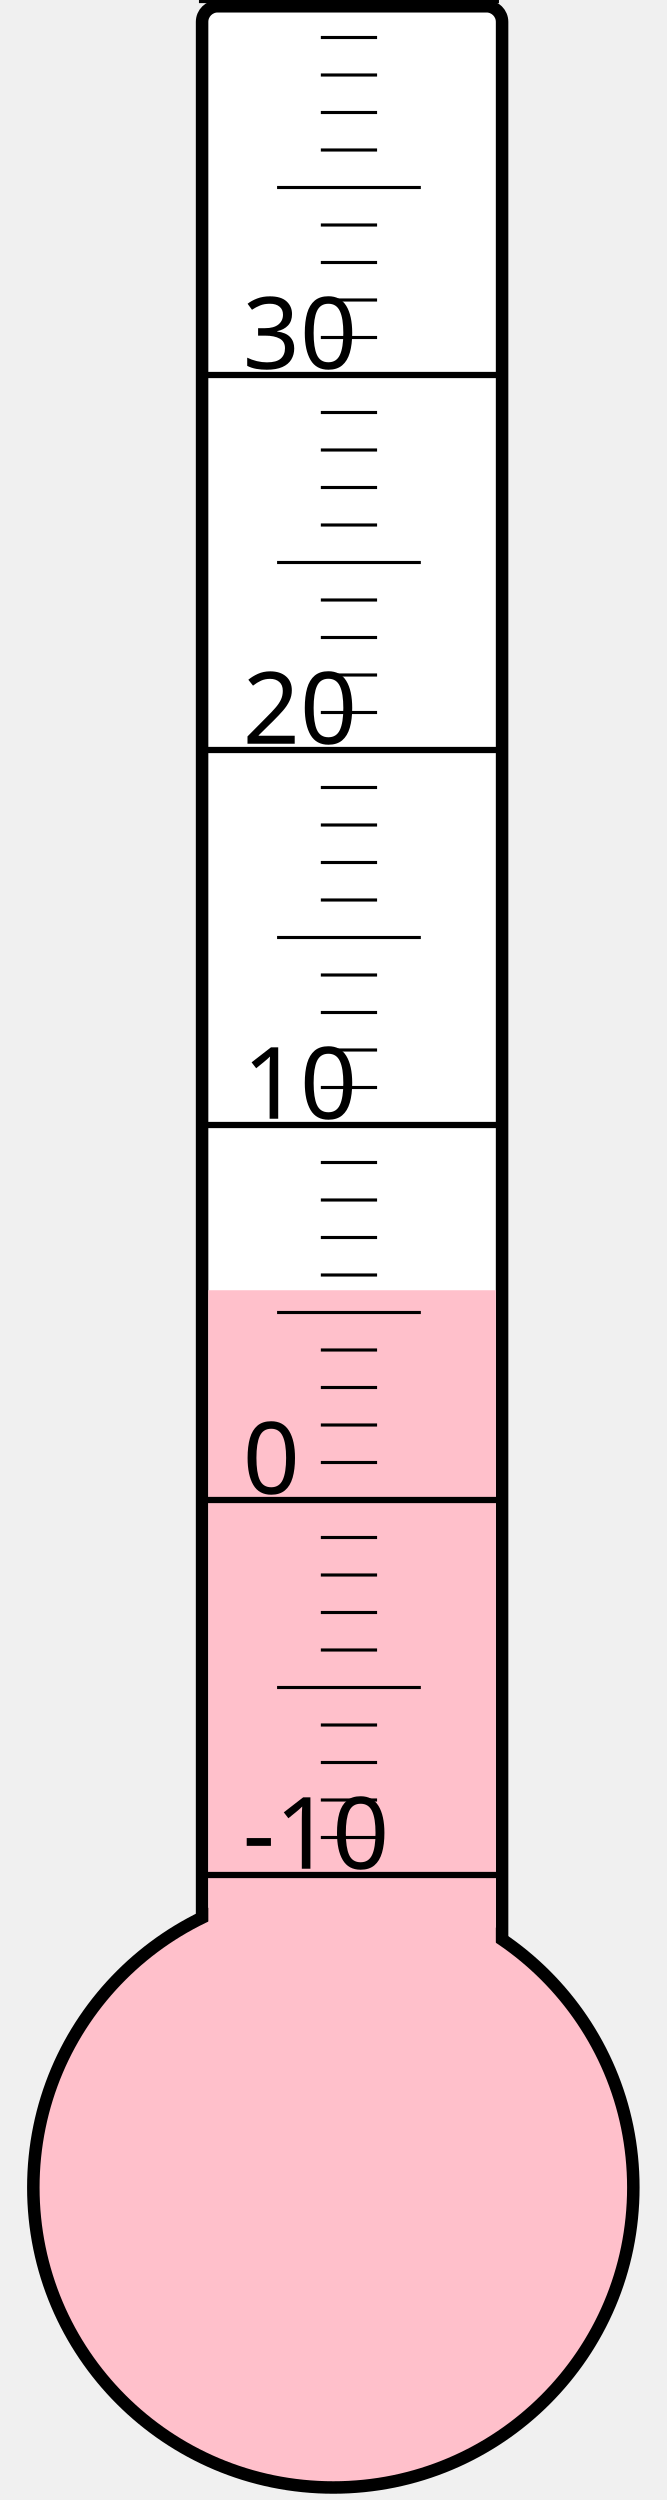
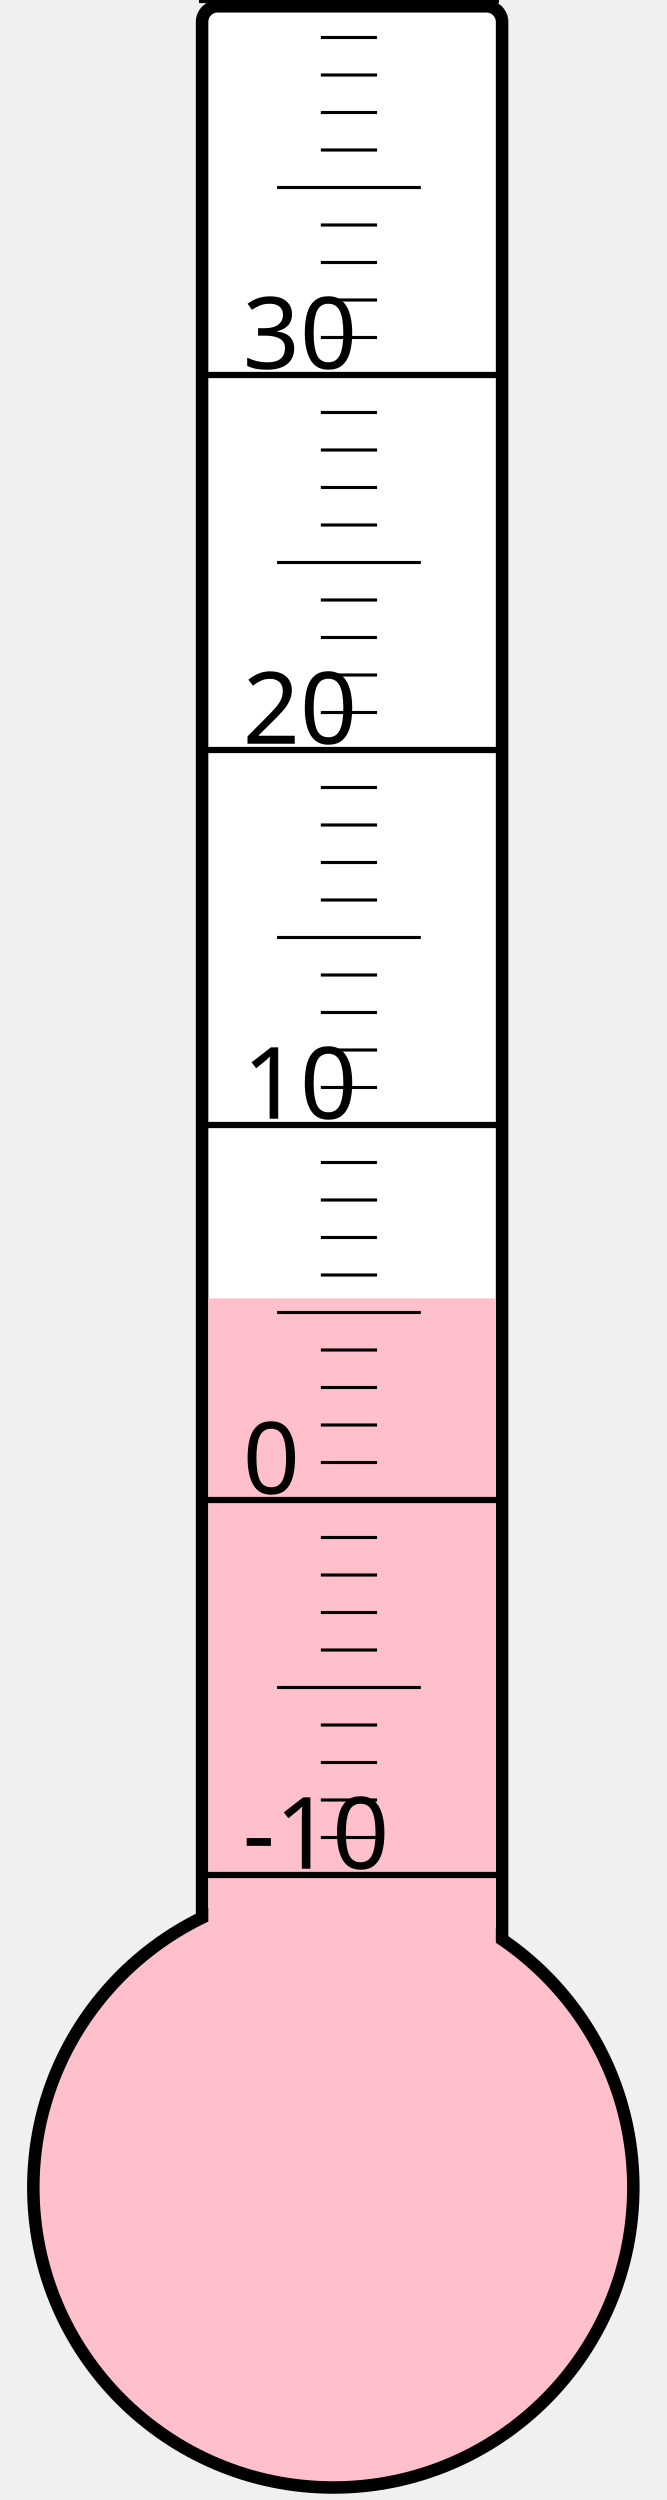
<svg xmlns="http://www.w3.org/2000/svg" width="40px" height="150px" viewBox="0 0 200 800">
  <rect width="200" height="800" x="0" y="0" style="fill: #ffffeb; fill-opacity: 0;" />
  <rect width="96" height="680" x="58" y="2" rx="5" ry="5" style="fill: white; fill-opacity: 1; stroke: black; stroke-width: 4;" />
  <circle cx="100" cy="700" r="96" style="fill: pink; stroke: black; stroke-width: 4;" />
-   <rect width="92" height="287.125" x="60" y="412.875" style="fill: pink; fill-opacity: 1; stroke-width: 0;" />
+   <rect width="92" height="284.5" x="60" y="415.5" style="fill: pink; fill-opacity: 1; stroke-width: 0;" />
  <text x="71" y="598" style="font-family: sans-serif; font-size: 24pt;">-10</text>
  <text x="71" y="478" style="font-family: sans-serif; font-size: 24pt;">0</text>
  <text x="71" y="358" style="font-family: sans-serif; font-size: 24pt;">10</text>
  <text x="71" y="238" style="font-family: sans-serif; font-size: 24pt;">20</text>
  <text x="71" y="118" style="font-family: sans-serif; font-size: 24pt;">30</text>
  <g style="stroke: black;">
    <line x1="57" y1="600" x2="153" y2="600" style="stroke-width: 2;" />
    <line x1="96" y1="588" x2="114" y2="588" style="stroke-width: 1;" />
    <line x1="96" y1="576" x2="114" y2="576" style="stroke-width: 1;" />
    <line x1="96" y1="564" x2="114" y2="564" style="stroke-width: 1;" />
    <line x1="96" y1="552" x2="114" y2="552" style="stroke-width: 1;" />
    <line x1="82" y1="540" x2="128" y2="540" style="stroke-width: 1;" />
    <line x1="96" y1="528" x2="114" y2="528" style="stroke-width: 1;" />
    <line x1="96" y1="516" x2="114" y2="516" style="stroke-width: 1;" />
    <line x1="96" y1="504" x2="114" y2="504" style="stroke-width: 1;" />
    <line x1="96" y1="492" x2="114" y2="492" style="stroke-width: 1;" />
    <line x1="57" y1="480" x2="153" y2="480" style="stroke-width: 2;" />
    <line x1="96" y1="468" x2="114" y2="468" style="stroke-width: 1;" />
    <line x1="96" y1="456" x2="114" y2="456" style="stroke-width: 1;" />
    <line x1="96" y1="444" x2="114" y2="444" style="stroke-width: 1;" />
    <line x1="96" y1="432" x2="114" y2="432" style="stroke-width: 1;" />
    <line x1="82" y1="420" x2="128" y2="420" style="stroke-width: 1;" />
    <line x1="96" y1="408" x2="114" y2="408" style="stroke-width: 1;" />
    <line x1="96" y1="396" x2="114" y2="396" style="stroke-width: 1;" />
    <line x1="96" y1="384" x2="114" y2="384" style="stroke-width: 1;" />
    <line x1="96" y1="372" x2="114" y2="372" style="stroke-width: 1;" />
    <line x1="57" y1="360" x2="153" y2="360" style="stroke-width: 2;" />
    <line x1="96" y1="348" x2="114" y2="348" style="stroke-width: 1;" />
    <line x1="96" y1="336" x2="114" y2="336" style="stroke-width: 1;" />
    <line x1="96" y1="324" x2="114" y2="324" style="stroke-width: 1;" />
    <line x1="96" y1="312" x2="114" y2="312" style="stroke-width: 1;" />
    <line x1="82" y1="300" x2="128" y2="300" style="stroke-width: 1;" />
    <line x1="96" y1="288" x2="114" y2="288" style="stroke-width: 1;" />
    <line x1="96" y1="276" x2="114" y2="276" style="stroke-width: 1;" />
    <line x1="96" y1="264" x2="114" y2="264" style="stroke-width: 1;" />
    <line x1="96" y1="252" x2="114" y2="252" style="stroke-width: 1;" />
    <line x1="57" y1="240" x2="153" y2="240" style="stroke-width: 2;" />
    <line x1="96" y1="228" x2="114" y2="228" style="stroke-width: 1;" />
    <line x1="96" y1="216" x2="114" y2="216" style="stroke-width: 1;" />
    <line x1="96" y1="204" x2="114" y2="204" style="stroke-width: 1;" />
    <line x1="96" y1="192" x2="114" y2="192" style="stroke-width: 1;" />
    <line x1="82" y1="180" x2="128" y2="180" style="stroke-width: 1;" />
    <line x1="96" y1="168" x2="114" y2="168" style="stroke-width: 1;" />
    <line x1="96" y1="156" x2="114" y2="156" style="stroke-width: 1;" />
    <line x1="96" y1="144" x2="114" y2="144" style="stroke-width: 1;" />
    <line x1="96" y1="132" x2="114" y2="132" style="stroke-width: 1;" />
    <line x1="57" y1="120" x2="153" y2="120" style="stroke-width: 2;" />
    <line x1="96" y1="108" x2="114" y2="108" style="stroke-width: 1;" />
    <line x1="96" y1="96" x2="114" y2="96" style="stroke-width: 1;" />
    <line x1="96" y1="84" x2="114" y2="84" style="stroke-width: 1;" />
    <line x1="96" y1="72" x2="114" y2="72" style="stroke-width: 1;" />
    <line x1="82" y1="60" x2="128" y2="60" style="stroke-width: 1;" />
    <line x1="96" y1="48" x2="114" y2="48" style="stroke-width: 1;" />
    <line x1="96" y1="36" x2="114" y2="36" style="stroke-width: 1;" />
    <line x1="96" y1="24" x2="114" y2="24" style="stroke-width: 1;" />
    <line x1="96" y1="12" x2="114" y2="12" style="stroke-width: 1;" />
    <line x1="57" y1="0" x2="153" y2="0" style="stroke-width: 2;" />
  </g>
</svg>
